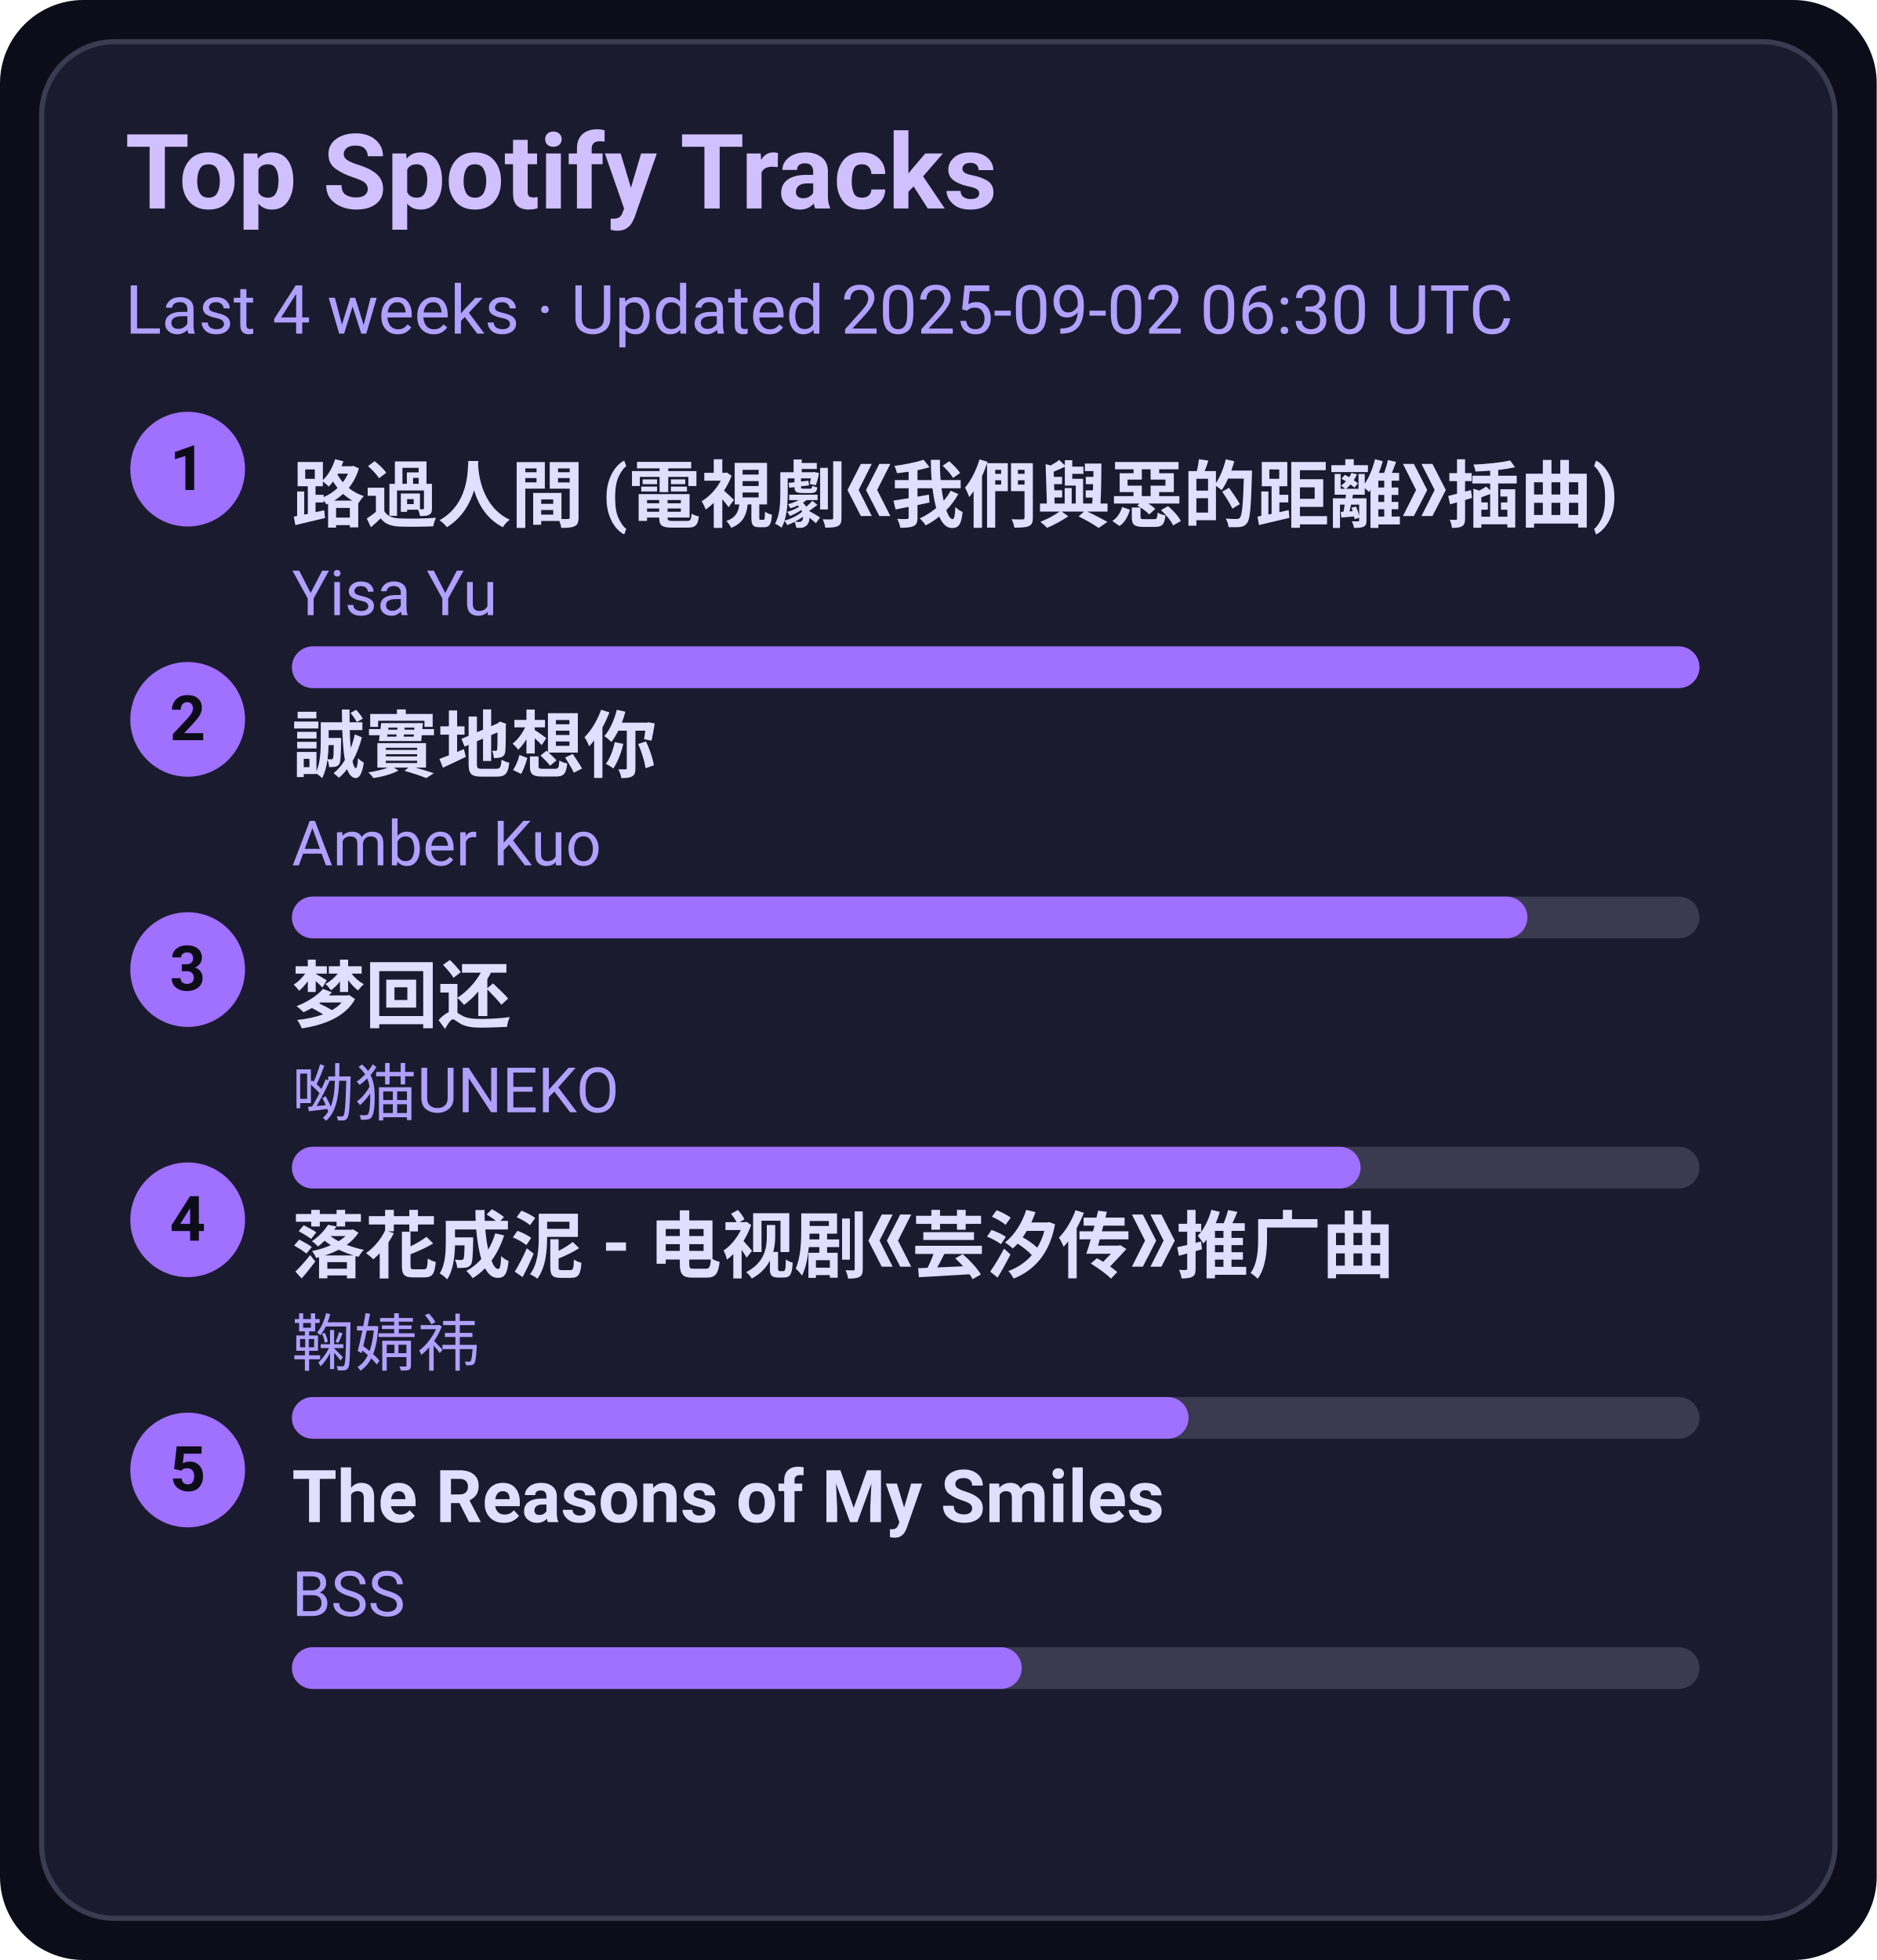
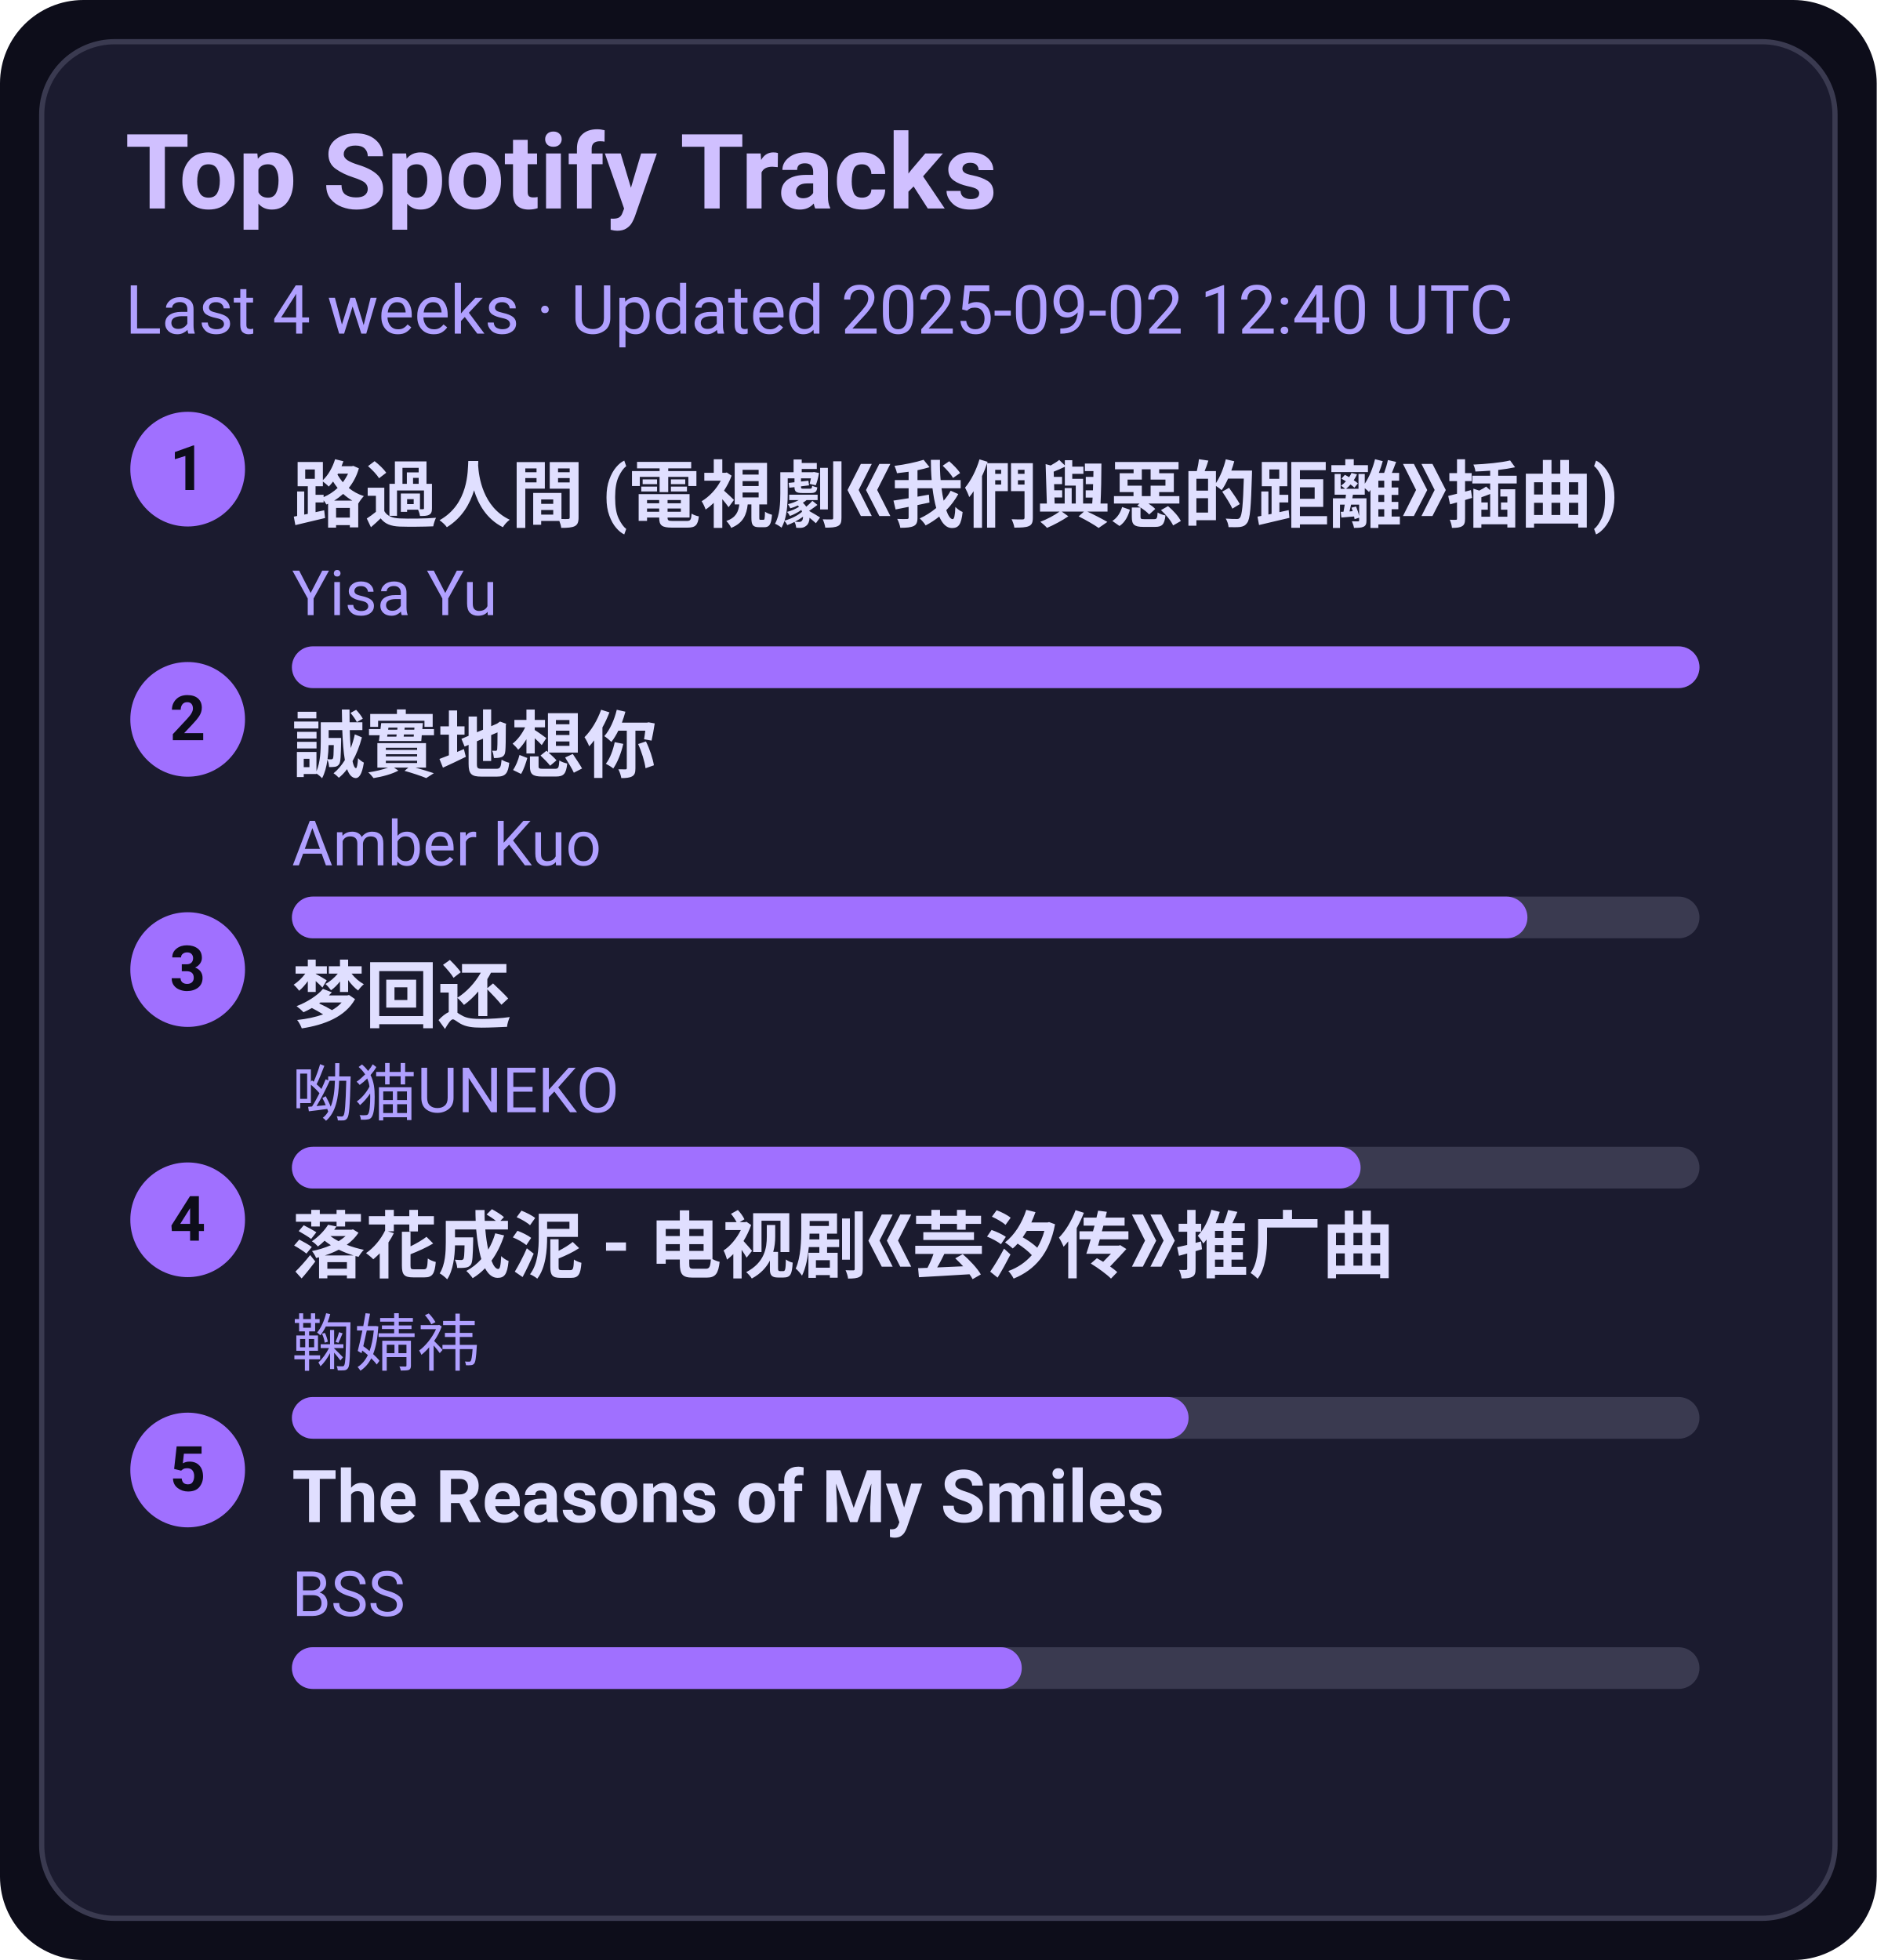
<svg xmlns="http://www.w3.org/2000/svg" width="360" height="376" viewBox="0 0 360 376">
  <style>text{font-family:-apple-system,BlinkMacSystemFont,Segoe UI,Roboto,Ubuntu,Helvetica Neue,Arial,Noto Sans,sans-serif}</style>
  <rect width="360" height="376" rx="16" fill="#0d0d1a" />
  <rect x="8" y="8" width="344" height="360" rx="14" fill="#1b1b2f" stroke="#3a3a50" />
  <text x="24" y="40" font-size="20" fill="#d0c0ff" font-weight="600">Top Spotify Tracks</text>
-   <text x="24" y="64" font-size="13" fill="#b0a0ff">Last 4 weeks · Updated 2025-09-02 06:30 UTC</text>
+   <text x="24" y="64" font-size="13" fill="#b0a0ff">Last 4 weeks · Updated 2025-09-02 12:40 UTC</text>
  <circle cx="36" cy="90" r="11" fill="#a070ff" />
  <text x="36" y="94" text-anchor="middle" font-size="12" fill="#0d0d1a" font-weight="700">1</text>
  <a href="https://open.spotify.com/track/1ZSleGniKMWNrWvK5cGALO" target="_blank" rel="noopener noreferrer">
    <text x="56" y="100" font-size="14" fill="#e0dfff" font-weight="600">路過人間 (電視劇《我們與惡的距離》插曲)</text>
  </a>
  <text x="56" y="118" font-size="12" fill="#b0a0ff">Yisa Yu</text>
  <rect x="56" y="124" width="270" height="8" rx="4" fill="#3a3a50" />
  <rect x="56" y="124" width="270" height="8" rx="4" fill="#a070ff" />
  <circle cx="36" cy="138" r="11" fill="#a070ff" />
  <text x="36" y="142" text-anchor="middle" font-size="12" fill="#0d0d1a" font-weight="700">2</text>
  <a href="https://open.spotify.com/track/1SPZzj8QzOwZoAGKXMGLGJ" target="_blank" rel="noopener noreferrer">
    <text x="56" y="148" font-size="14" fill="#e0dfff" font-weight="600">誠實地想你</text>
  </a>
  <text x="56" y="166" font-size="12" fill="#b0a0ff">Amber Kuo</text>
  <rect x="56" y="172" width="270" height="8" rx="4" fill="#3a3a50" />
  <rect x="56" y="172" width="237" height="8" rx="4" fill="#a070ff" />
  <circle cx="36" cy="186" r="11" fill="#a070ff" />
  <text x="36" y="190" text-anchor="middle" font-size="12" fill="#0d0d1a" font-weight="700">3</text>
  <a href="https://open.spotify.com/track/6jTK3YxlFysC8g0Ye9tbPK" target="_blank" rel="noopener noreferrer">
    <text x="56" y="196" font-size="14" fill="#e0dfff" font-weight="600">梦回还</text>
  </a>
  <text x="56" y="214" font-size="12" fill="#b0a0ff">呦猫UNEKO</text>
  <rect x="56" y="220" width="270" height="8" rx="4" fill="#3a3a50" />
  <rect x="56" y="220" width="205" height="8" rx="4" fill="#a070ff" />
  <circle cx="36" cy="234" r="11" fill="#a070ff" />
  <text x="36" y="238" text-anchor="middle" font-size="12" fill="#0d0d1a" font-weight="700">4</text>
  <a href="https://open.spotify.com/track/3kOZsJz3crGIWWHeoCNa0O" target="_blank" rel="noopener noreferrer">
    <text x="56" y="244" font-size="14" fill="#e0dfff" font-weight="600">落花成泥 - 电视剧《芸汐传》推广曲</text>
  </a>
  <text x="56" y="262" font-size="12" fill="#b0a0ff">鞠婧祎</text>
  <rect x="56" y="268" width="270" height="8" rx="4" fill="#3a3a50" />
  <rect x="56" y="268" width="172" height="8" rx="4" fill="#a070ff" />
  <circle cx="36" cy="282" r="11" fill="#a070ff" />
  <text x="36" y="286" text-anchor="middle" font-size="12" fill="#0d0d1a" font-weight="700">5</text>
  <a href="https://open.spotify.com/track/1amowbJ9HHFFSFdg2ubM7G" target="_blank" rel="noopener noreferrer">
    <text x="56" y="292" font-size="14" fill="#e0dfff" font-weight="600">The Reasons of My Smiles</text>
  </a>
  <text x="56" y="310" font-size="12" fill="#b0a0ff">BSS</text>
  <rect x="56" y="316" width="270" height="8" rx="4" fill="#3a3a50" />
  <rect x="56" y="316" width="140" height="8" rx="4" fill="#a070ff" />
</svg>
